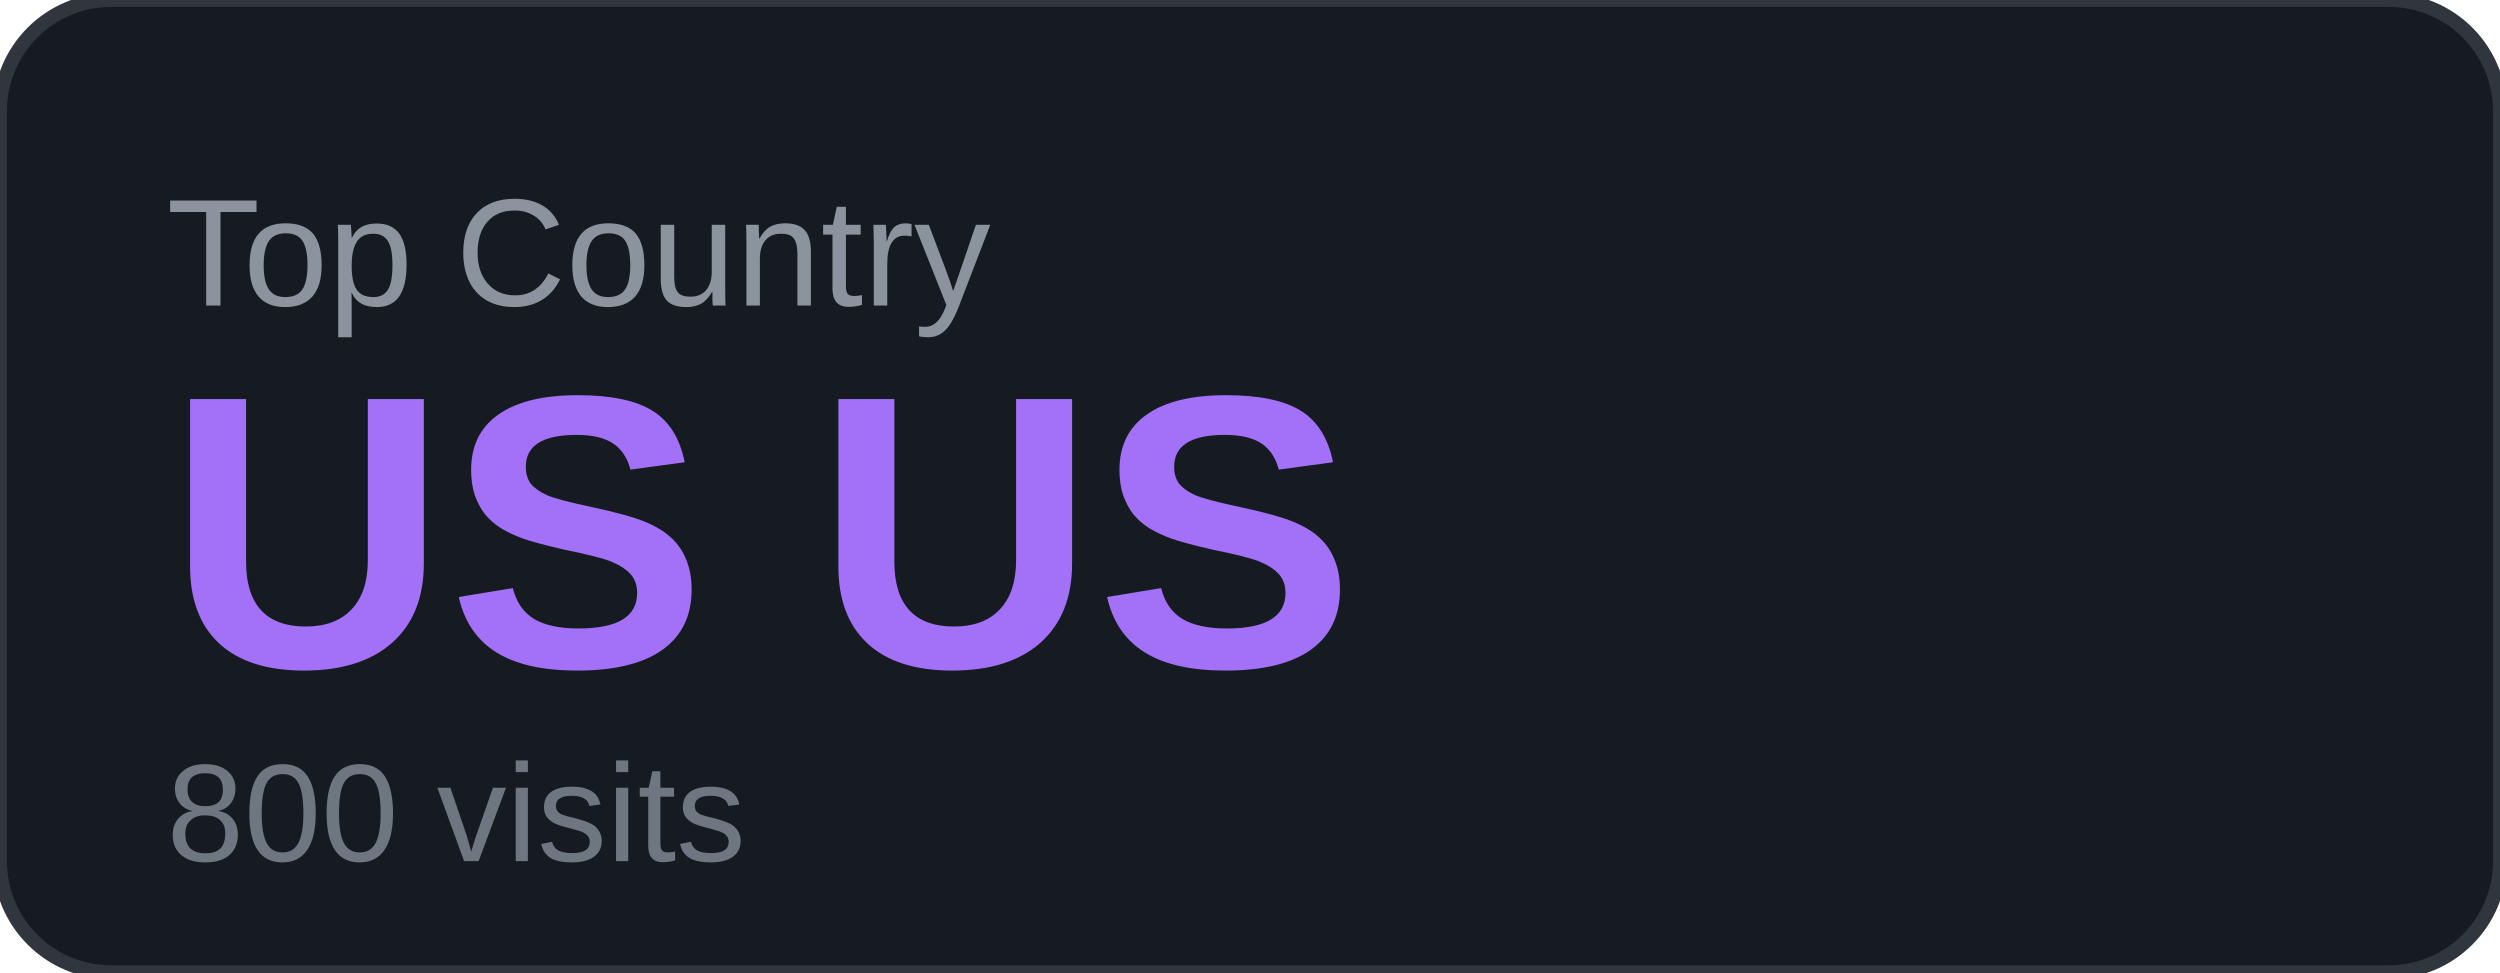
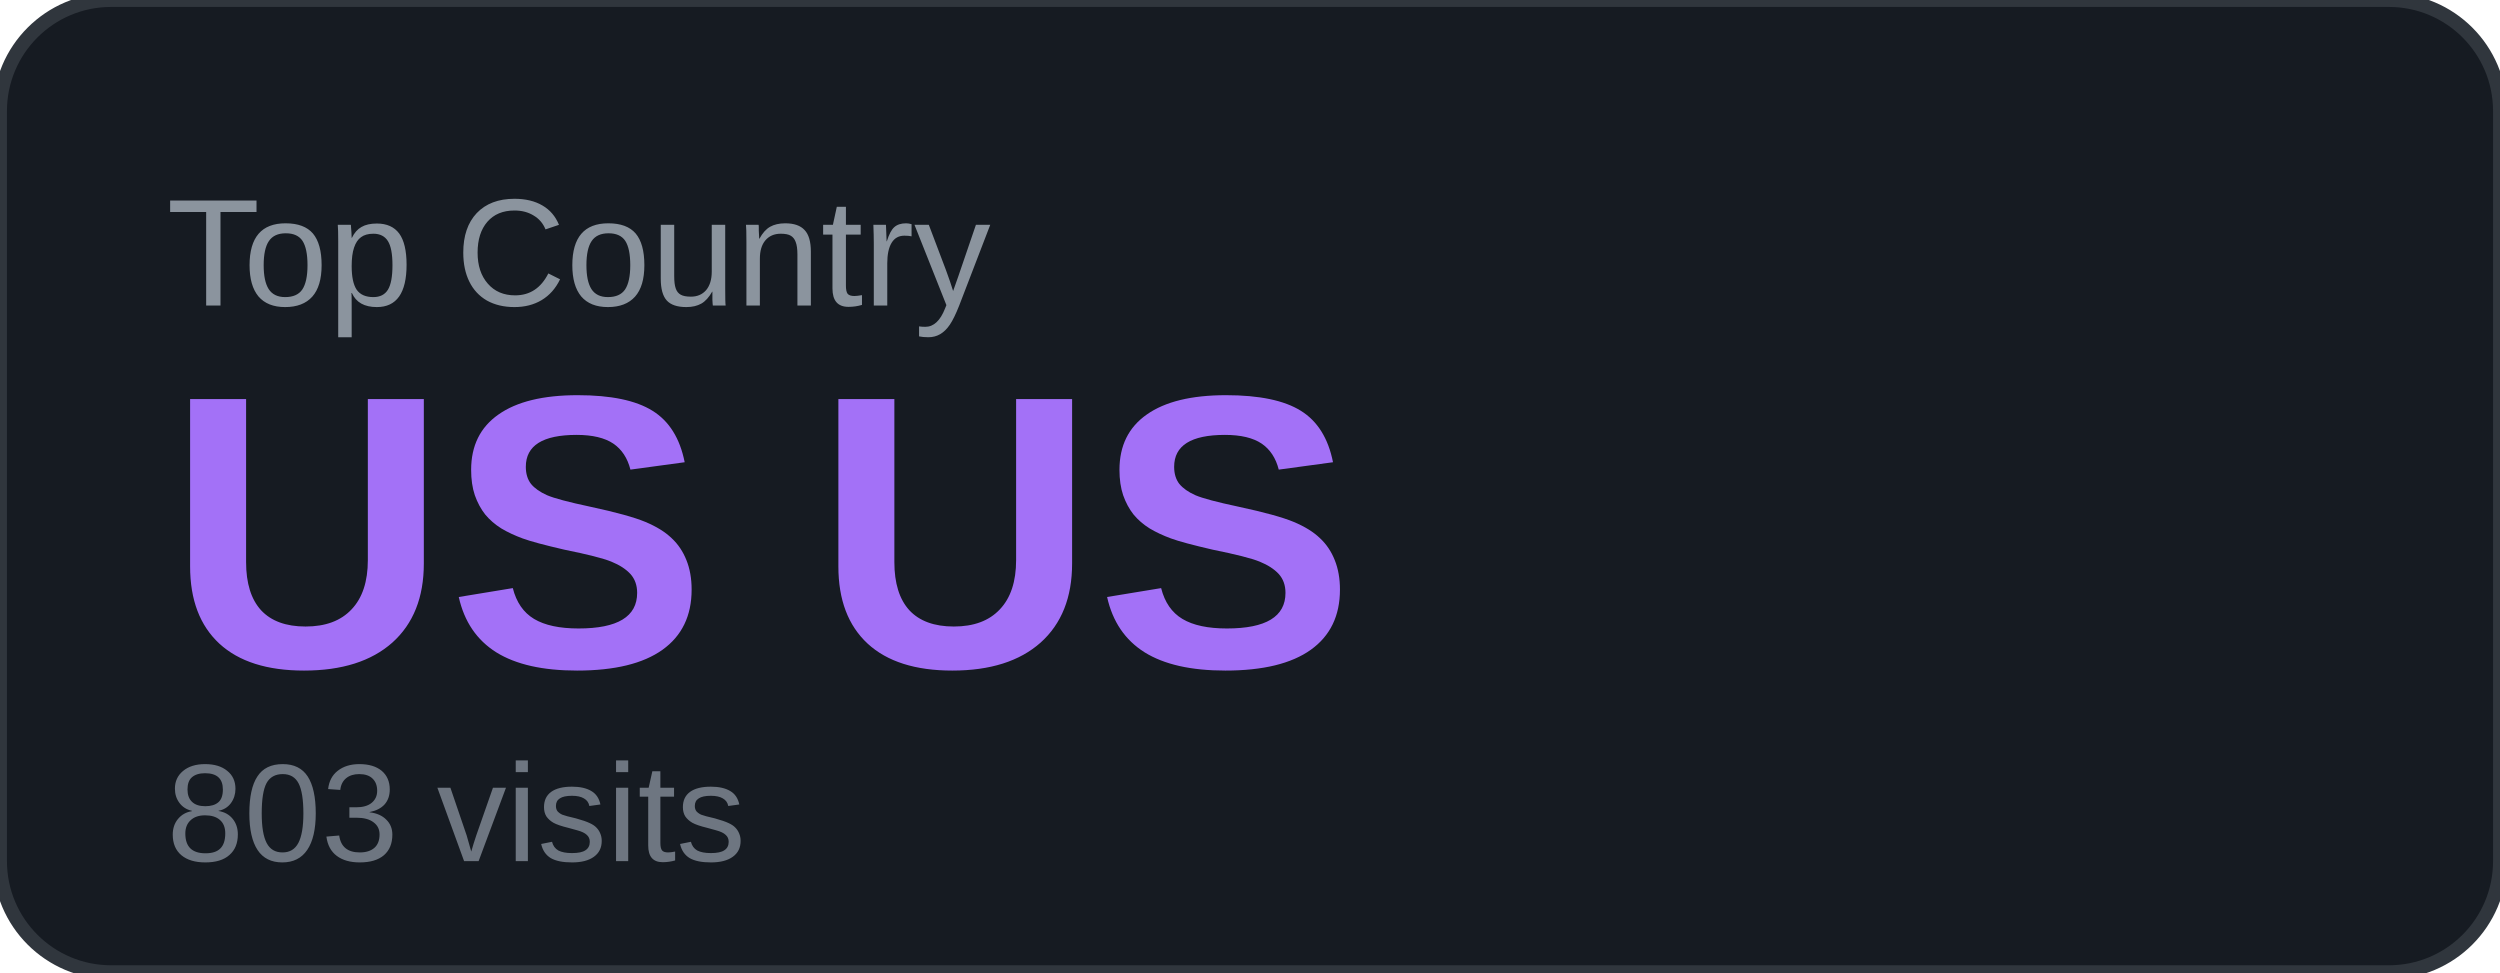
<svg xmlns="http://www.w3.org/2000/svg" width="180" height="70" viewBox="0 0 180 70">
  <rect width="180" height="70" rx="8" fill="#161b22" />
  <rect width="180" height="70" rx="8" fill="none" stroke="#30363d" stroke-width="1" />
  <text x="12" y="22" font-family="Arial, sans-serif" font-size="11" fill="#8b949e" text-transform="uppercase">Top Country</text>
  <text x="12" y="48" font-family="Arial, sans-serif" font-size="28" font-weight="700" fill="#a371f7">US US</text>
-   <text x="12" y="62" font-family="Arial, sans-serif" font-size="10" fill="#6e7681">800 visits</text>
+   <text x="12" y="62" font-family="Arial, sans-serif" font-size="10" fill="#6e7681">803 visits</text>
</svg>
